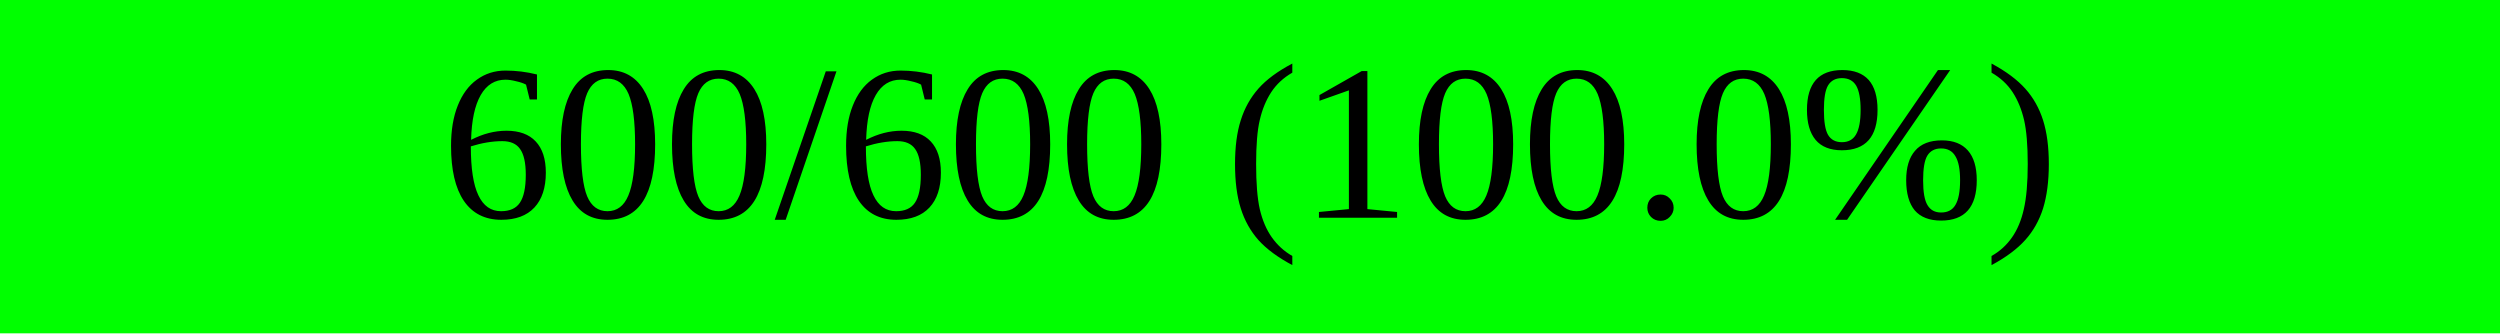
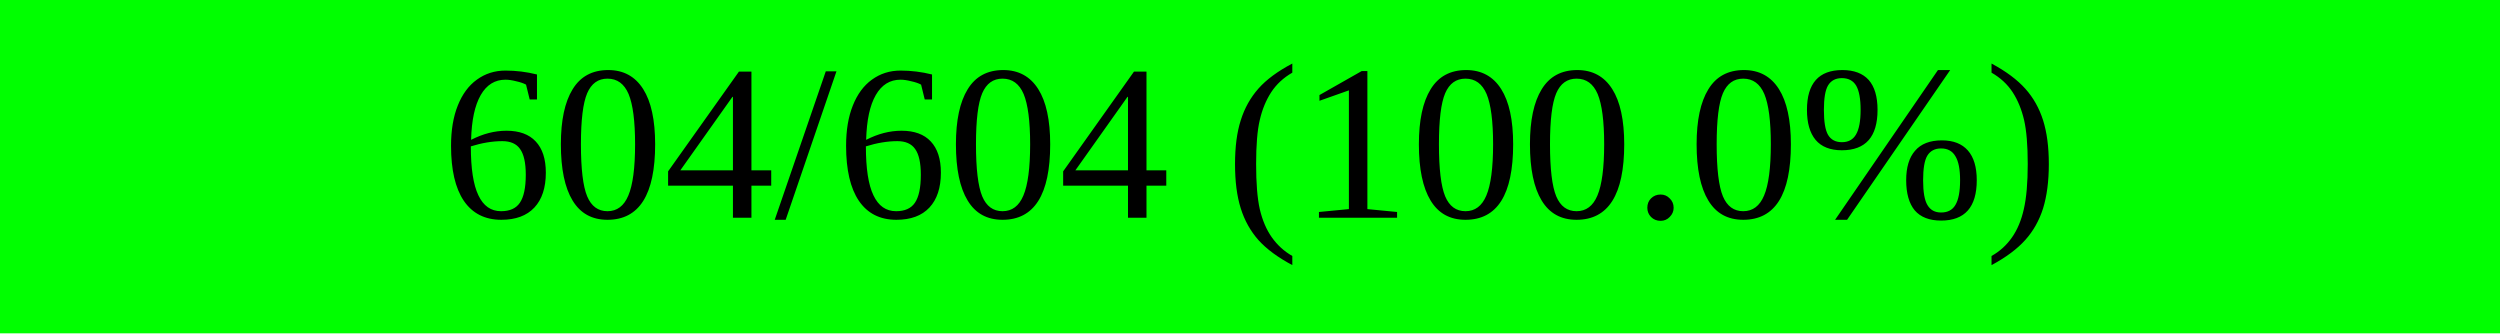
<svg xmlns="http://www.w3.org/2000/svg" width="150" height="20" viewBox="0 0 150 20" version="1.1" preserveAspectRatio="none" style="background-color: #000000">
  <rect x="0" y="0" width="150.0" height="20" fill="#00ff00" />
  <rect x="150.0" y="0" width="0.0" height="20" fill="#ff0000" />
-   <text x="75.0" y="10.0" text-anchor="middle" dominant-baseline="middle" font-size="13.333" fill="#000000">600/600 (100.0%)</text>
+   <text x="75.0" y="10.0" text-anchor="middle" dominant-baseline="middle" font-size="13.333" fill="#000000">604/604 (100.0%)</text>
</svg>
